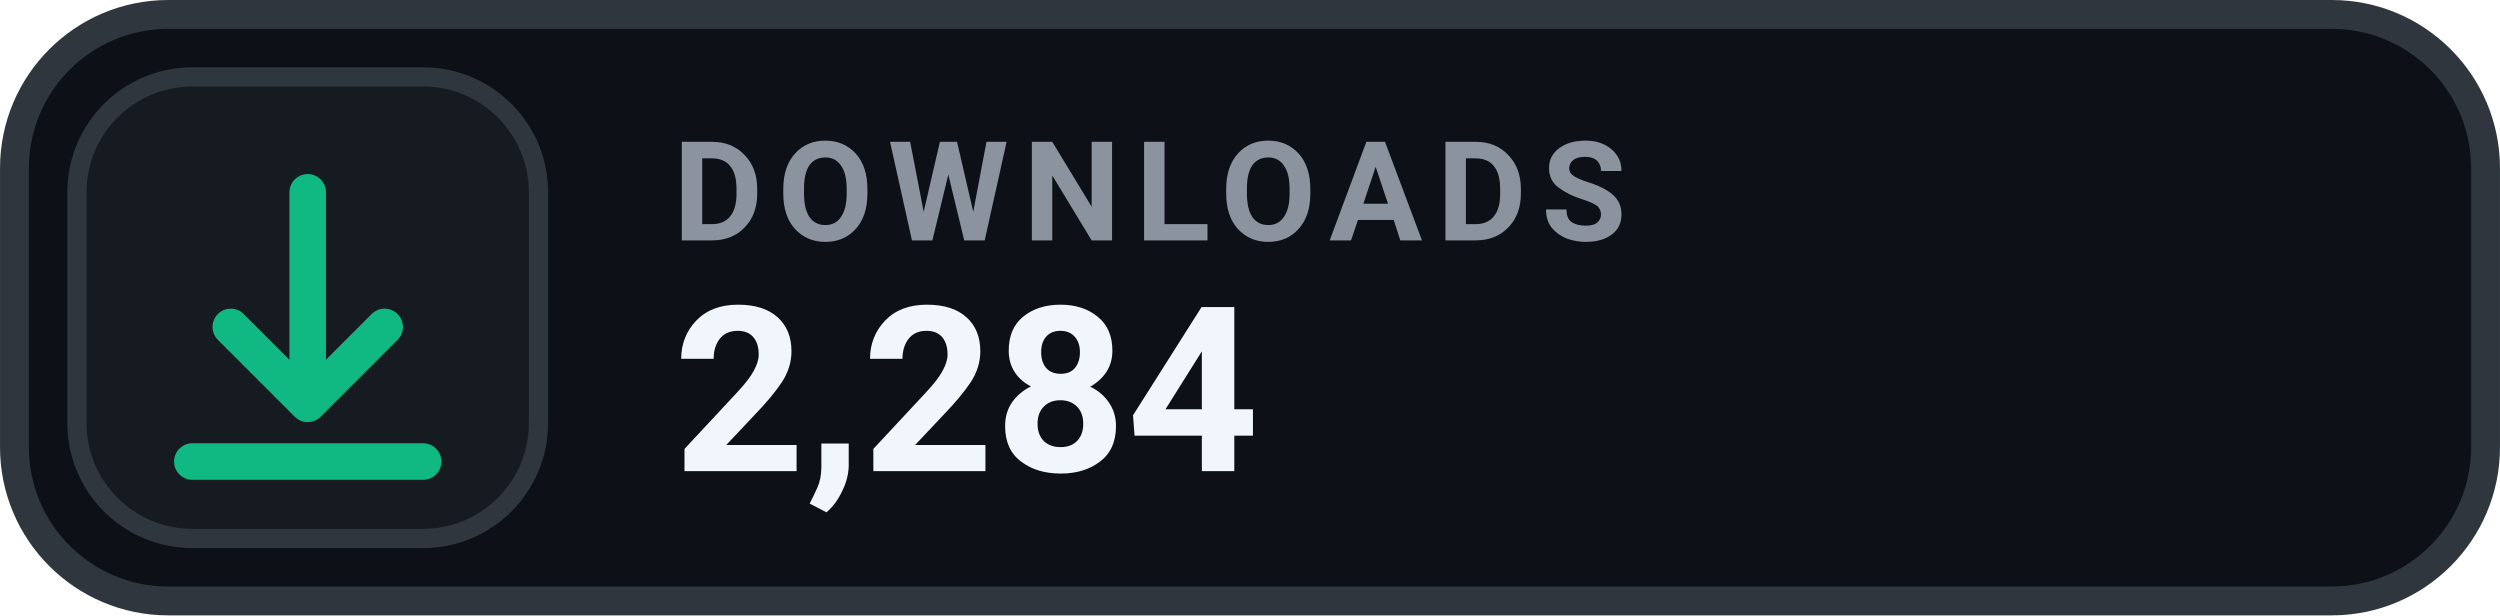
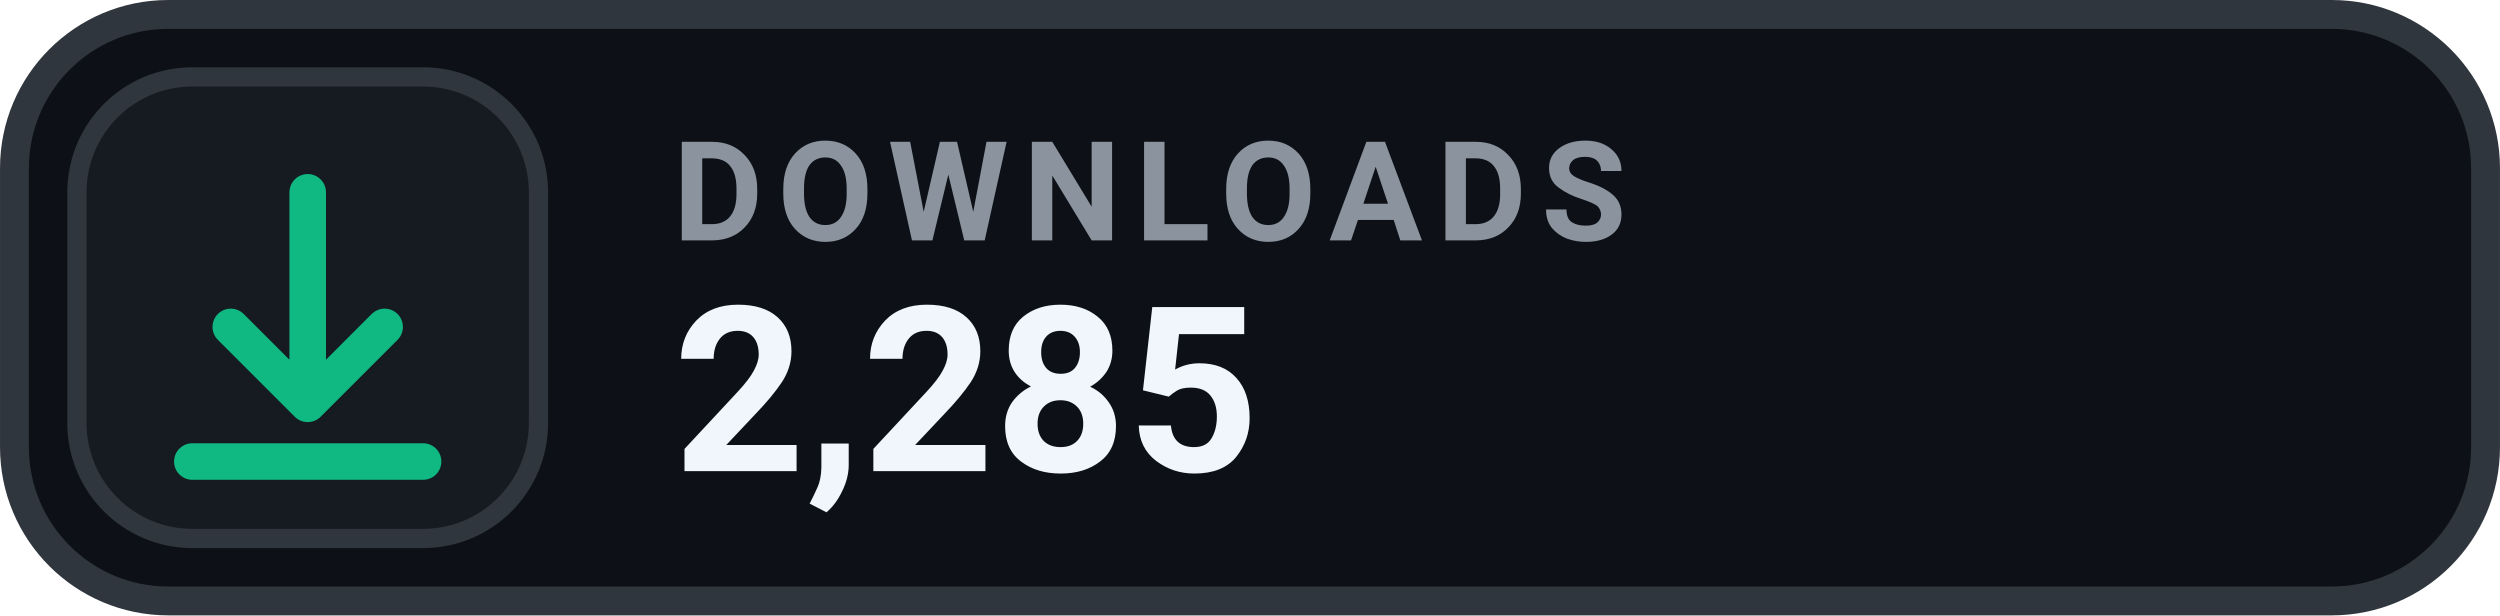
- <svg xmlns="http://www.w3.org/2000/svg" width="126" height="31.015" viewBox="0 0 130 32" role="img" aria-label="DOWNLOADS 2,284">
+ <svg xmlns="http://www.w3.org/2000/svg" width="126" height="31.015" viewBox="0 0 130 32" role="img" aria-label="DOWNLOADS 2,285">
  <rect x=".75" y=".75" width="128.5" height="30.5" rx="8" fill="#0D1117" stroke="#30363D" stroke-width="1.5" />
  <rect x="4" y="4" width="24" height="24" rx="6" fill="#161B22" stroke="#30363D" stroke-width="1" />
  <g transform="translate(16 16)" style="color:#10B981;">
    <path d="M0 -6 v11 m0 0 l4 -4 m-4 4 l-4 -4 M-6 8 h12" fill="none" stroke="currentColor" stroke-width="1.9" stroke-linecap="round" stroke-linejoin="round" />
  </g>
  <text x="35" y="12.5" fill="#8B949E" font-family="-apple-system,BlinkMacSystemFont,'Segoe UI',Roboto,Helvetica,Arial,sans-serif" font-size="7.2" font-weight="700" letter-spacing=".75">DOWNLOADS</text>
-   <text x="35" y="24.5" fill="#F0F6FC" font-family="-apple-system,BlinkMacSystemFont,'Segoe UI',Roboto,Helvetica,Arial,sans-serif" font-size="12" font-weight="700">2,284</text>
+   <text x="35" y="24.5" fill="#F0F6FC" font-family="-apple-system,BlinkMacSystemFont,'Segoe UI',Roboto,Helvetica,Arial,sans-serif" font-size="12" font-weight="700">2,285</text>
</svg>
